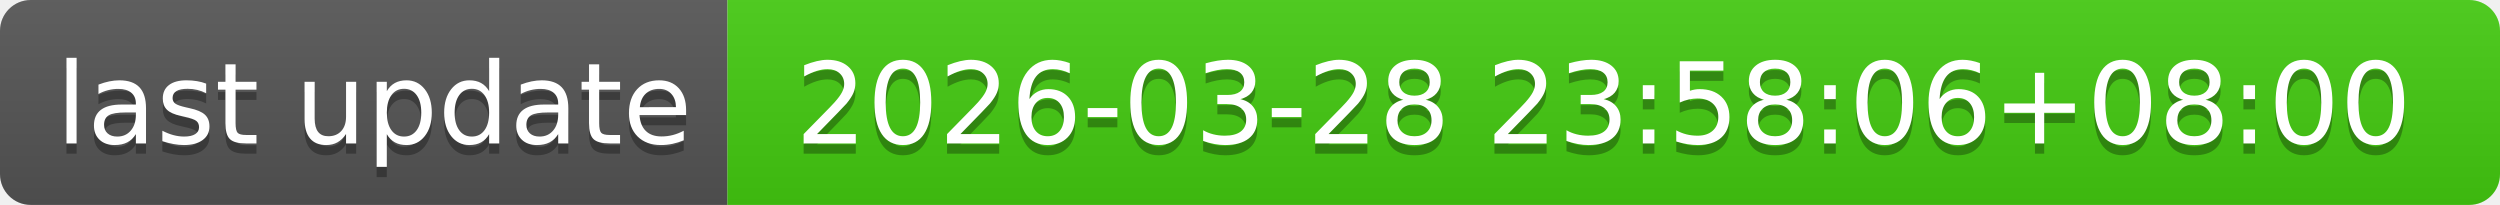
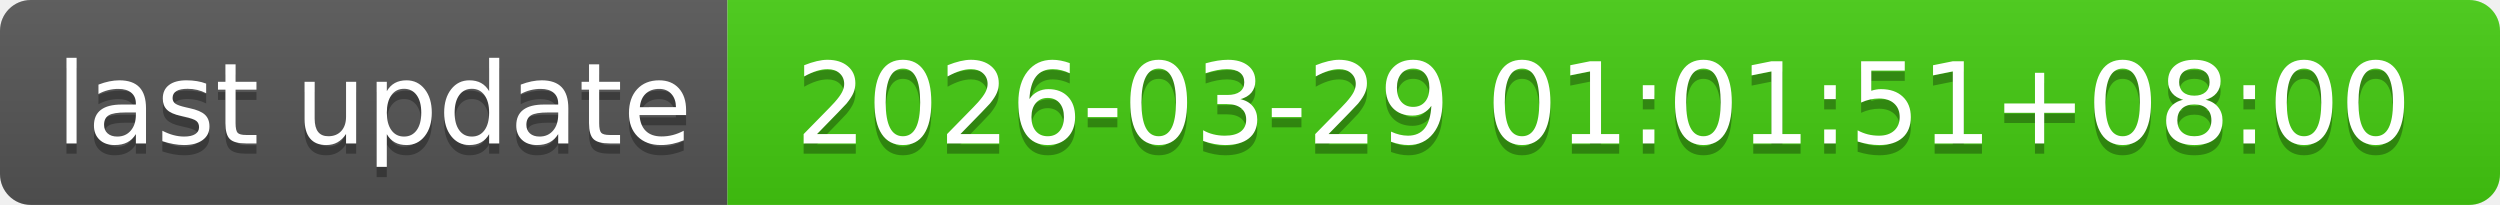
- <svg xmlns="http://www.w3.org/2000/svg" width="244" height="20" role="img" aria-label="last update: 2026-03-28 23:58:06+08:00">
+ <svg xmlns="http://www.w3.org/2000/svg" width="244" height="20" role="img" aria-label="last update: 2026-03-29 01:01:51+08:00">
  <linearGradient id="s" x2="0" y2="100%">
    <stop offset="0" stop-color="#bbb" stop-opacity=".1" />
    <stop offset="1" stop-opacity=".1" />
  </linearGradient>
  <clipPath id="r">
    <rect width="244" height="20" rx="3" fill="#fff" />
  </clipPath>
  <g clip-path="url(#r)">
    <rect width="71" height="20" fill="#555" />
    <rect x="71" width="173" height="20" fill="#4c1" />
    <rect width="244" height="20" fill="url(#s)" />
  </g>
  <g fill="#fff" text-anchor="middle" font-family="Verdana,Geneva,DejaVu Sans,sans-serif" text-rendering="geometricPrecision" font-size="110">
    <text aria-hidden="true" x="365" y="150" fill="#010101" fill-opacity=".3" transform="scale(.1)" textLength="610">last update</text>
    <text x="365" y="140" transform="scale(.1)" fill="#fff" textLength="610">last update</text>
-     <text aria-hidden="true" x="1565" y="150" fill="#010101" fill-opacity=".3" transform="scale(.1)" textLength="1630">2026-03-28 23:58:06+08:00</text>
-     <text x="1565" y="140" transform="scale(.1)" fill="#fff" textLength="1630">2026-03-28 23:58:06+08:00</text>
+     <text aria-hidden="true" x="1565" y="150" fill="#010101" fill-opacity=".3" transform="scale(.1)" textLength="1630">2026-03-29 01:01:51+08:00</text>
+     <text x="1565" y="140" transform="scale(.1)" fill="#fff" textLength="1630">2026-03-29 01:01:51+08:00</text>
  </g>
</svg>
